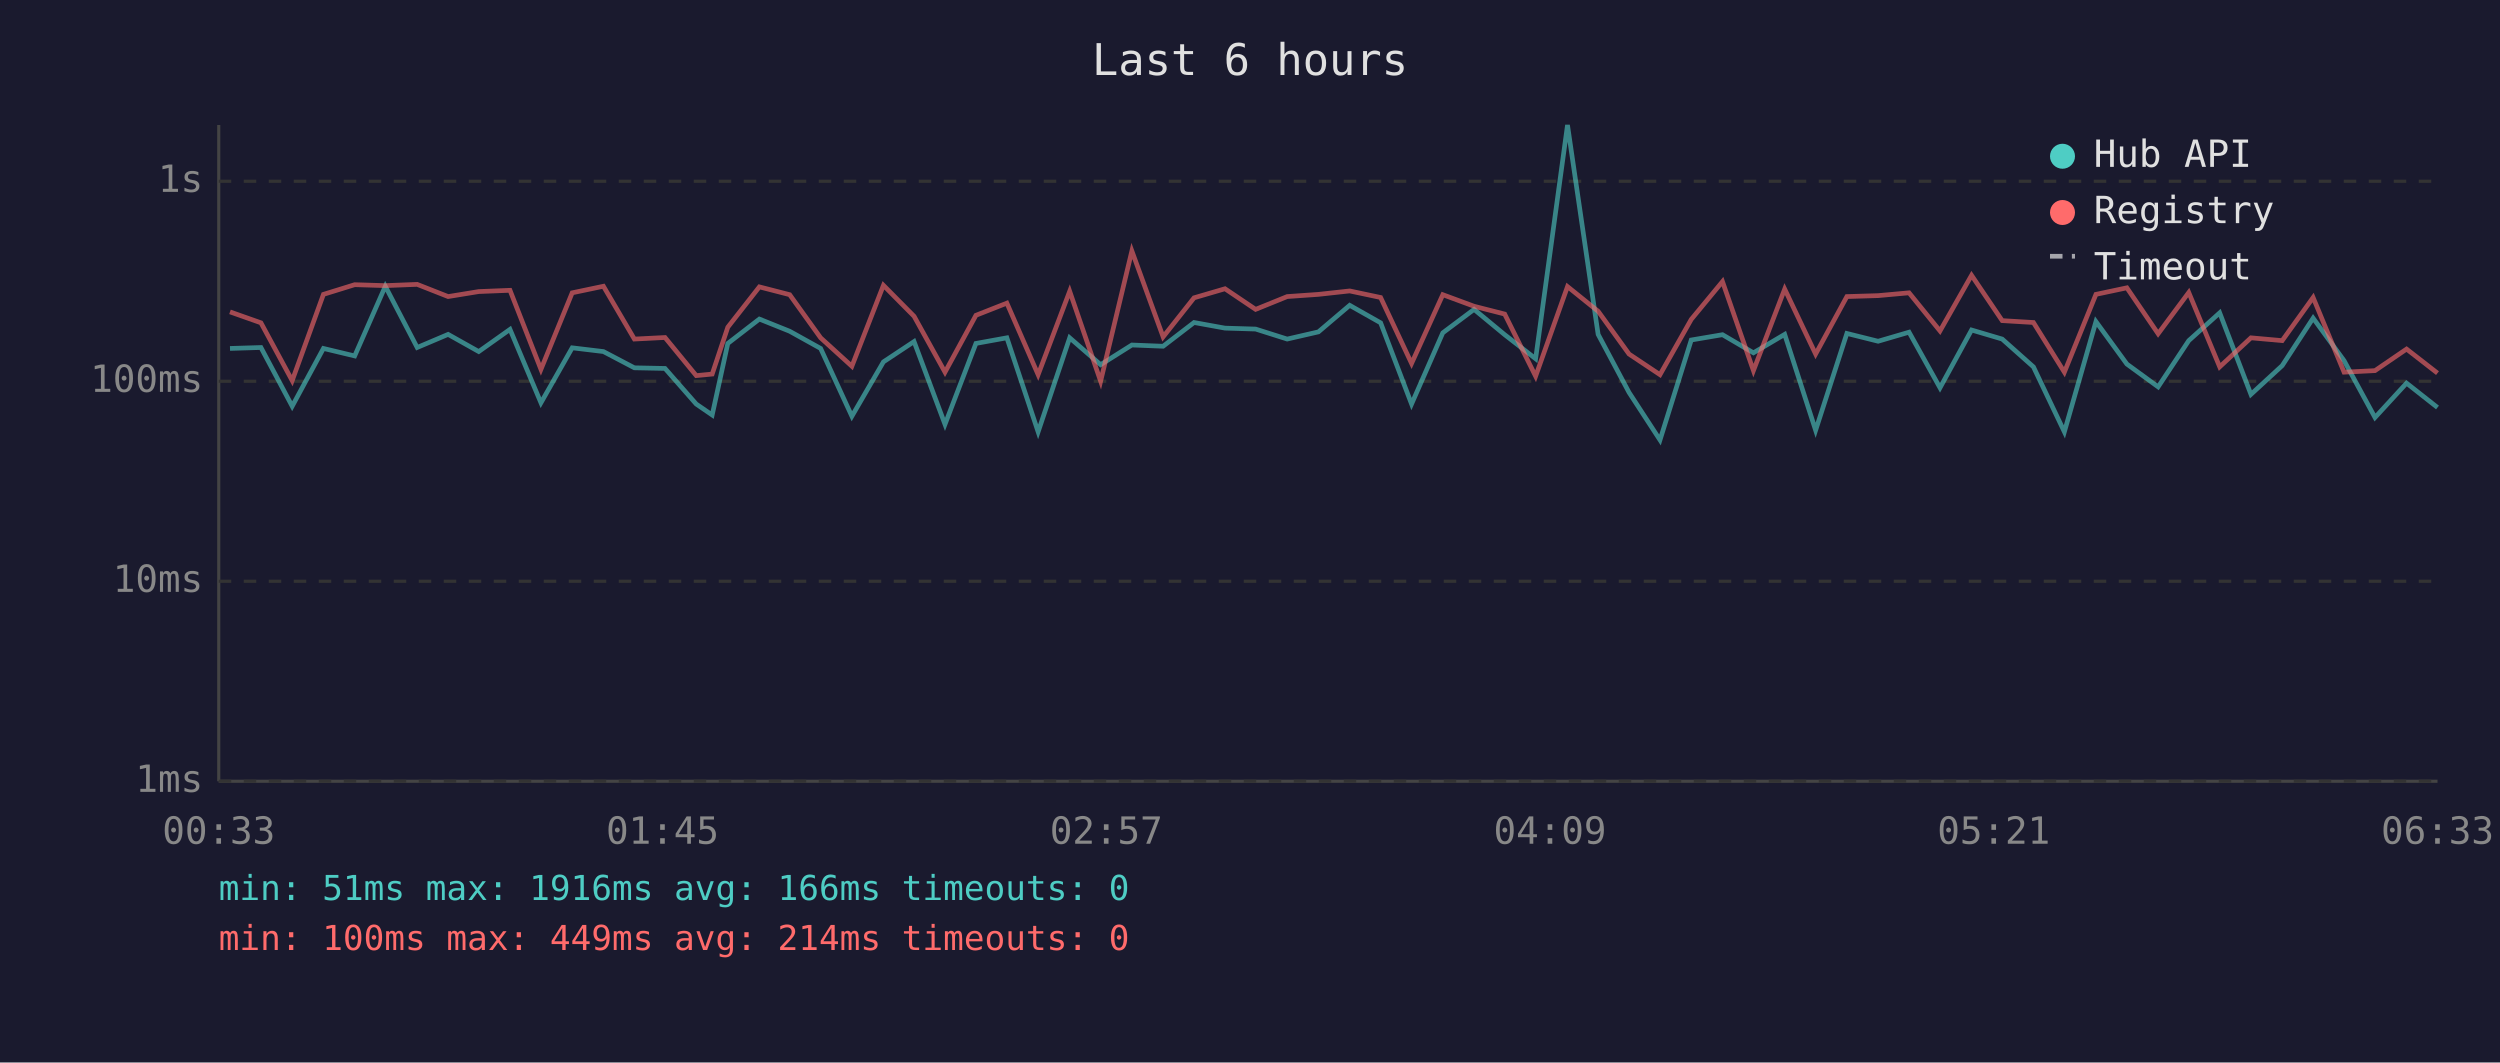
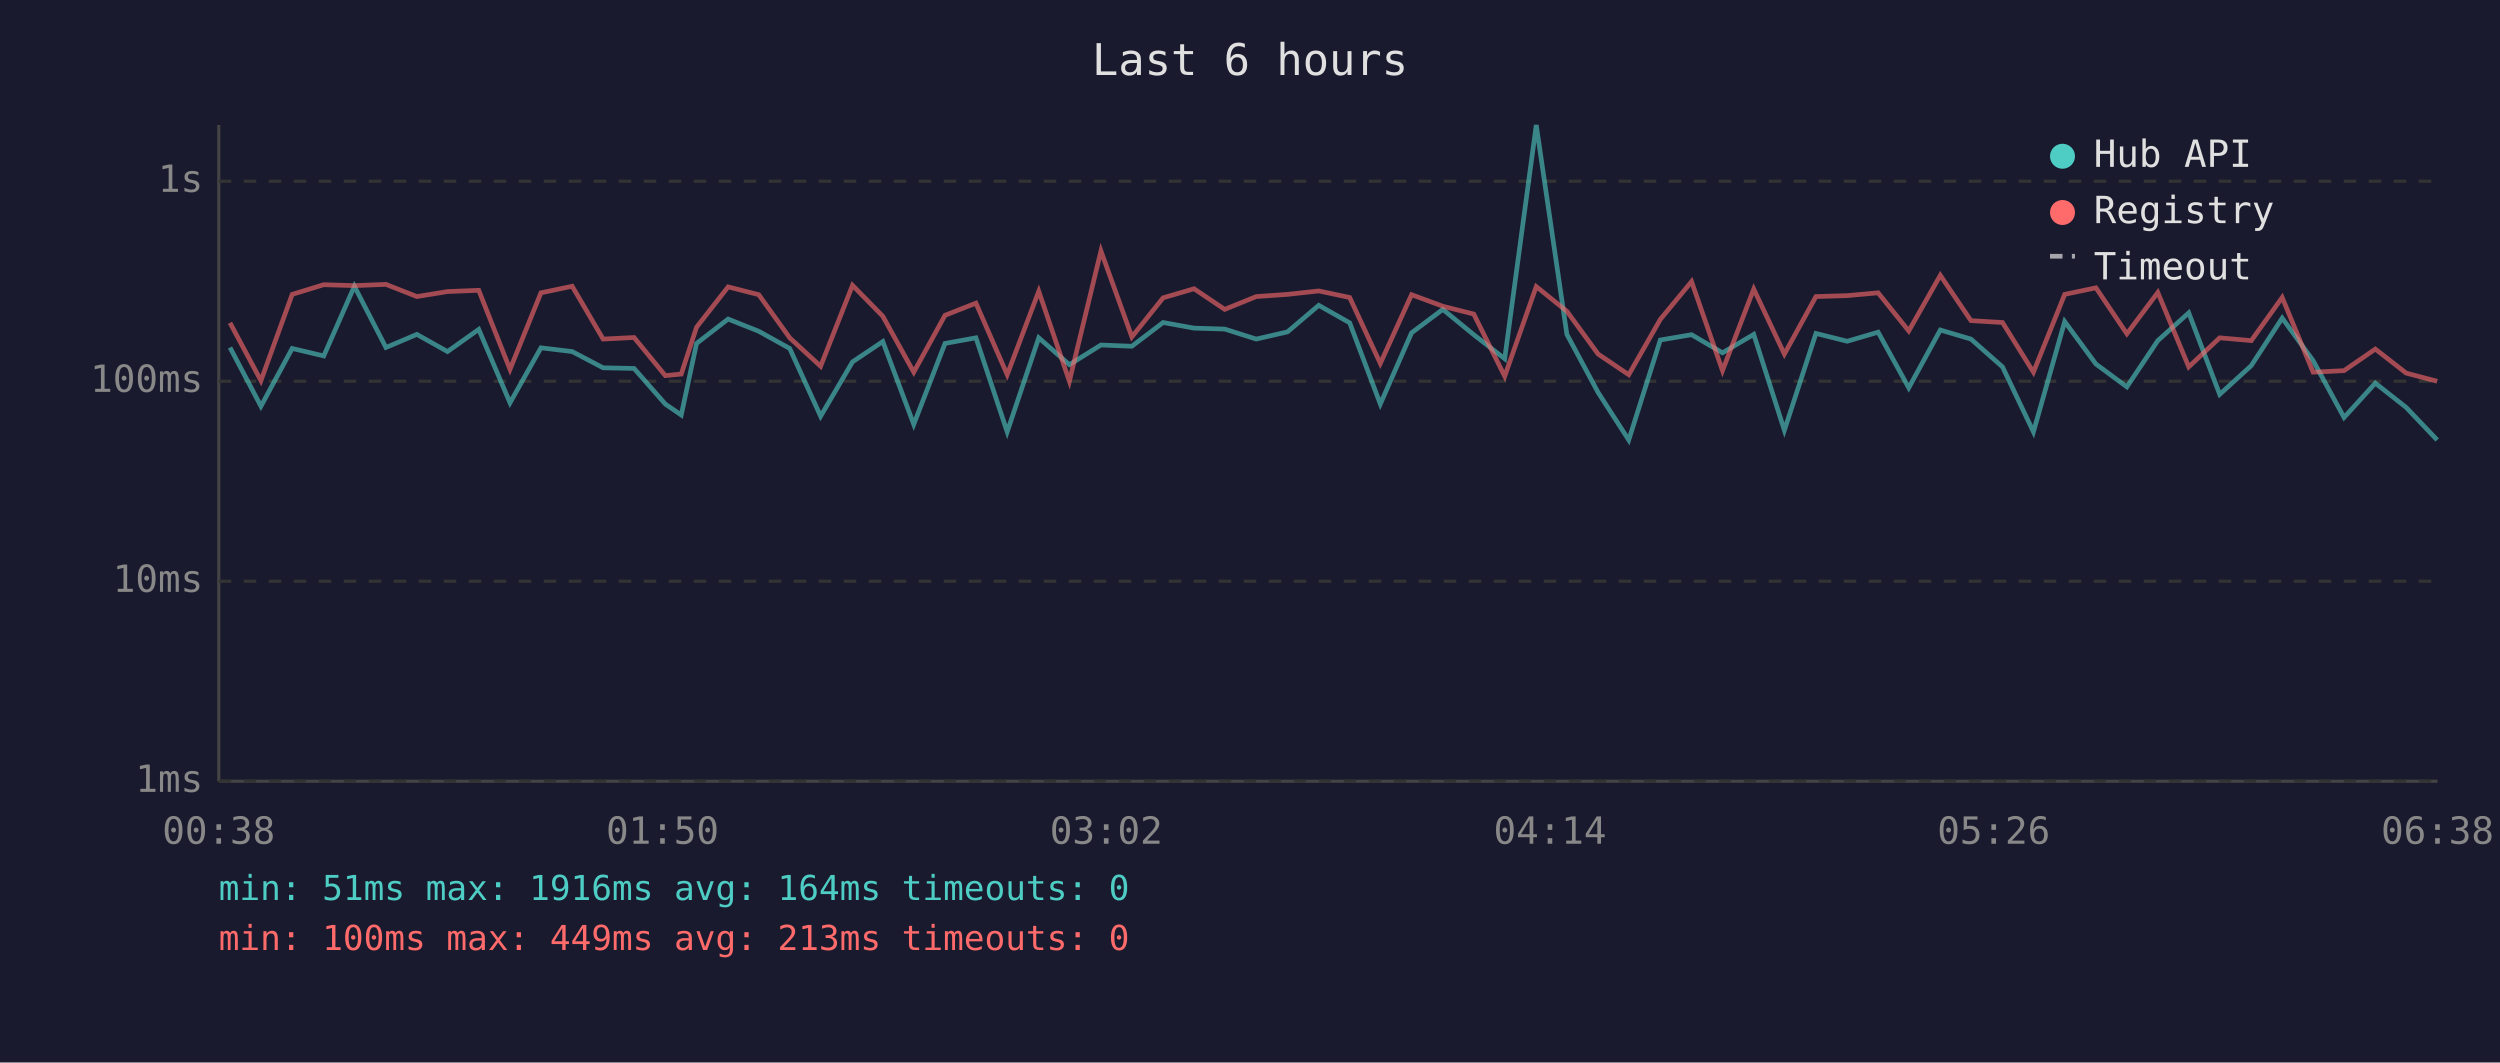
<svg xmlns="http://www.w3.org/2000/svg" viewBox="0 0 800 340" font-family="monospace" font-size="12">
  <rect width="800" height="340" fill="#1a1a2e" />
  <text x="400" y="24" fill="#e0e0e0" font-size="14" text-anchor="middle">Last 6 hours</text>
  <line x1="70" y1="40" x2="70" y2="250" stroke="#444" stroke-width="1" />
  <line x1="70" y1="250" x2="780" y2="250" stroke="#444" stroke-width="1" />
  <line x1="70" y1="250" x2="780" y2="250" stroke="#333" stroke-width="1" stroke-dasharray="4" />
  <text x="65" y="250" fill="#888" text-anchor="end" dominant-baseline="middle">1ms</text>
  <line x1="70" y1="186" x2="780" y2="186" stroke="#333" stroke-width="1" stroke-dasharray="4" />
  <text x="65" y="186" fill="#888" text-anchor="end" dominant-baseline="middle">10ms</text>
  <line x1="70" y1="122" x2="780" y2="122" stroke="#333" stroke-width="1" stroke-dasharray="4" />
  <text x="65" y="122" fill="#888" text-anchor="end" dominant-baseline="middle">100ms</text>
  <line x1="70" y1="58" x2="780" y2="58" stroke="#333" stroke-width="1" stroke-dasharray="4" />
  <text x="65" y="58" fill="#888" text-anchor="end" dominant-baseline="middle">1s</text>
-   <text x="70" y="270" fill="#888" text-anchor="middle">00:33</text>
-   <text x="212" y="270" fill="#888" text-anchor="middle">01:45</text>
-   <text x="354" y="270" fill="#888" text-anchor="middle">02:57</text>
-   <text x="496" y="270" fill="#888" text-anchor="middle">04:09</text>
-   <text x="638" y="270" fill="#888" text-anchor="middle">05:21</text>
-   <text x="780" y="270" fill="#888" text-anchor="middle">06:33</text>
-   <polyline points="73.6,111.5 83.5,111.2 93.5,130.0 103.5,111.5 113.5,113.9 123.3,91.6 133.5,111.2 143.4,107.0 153.2,112.5 163.2,105.4 173.1,128.9 183.1,111.3 193.1,112.5 203.0,117.7 212.8,117.9 222.8,129.3 227.9,132.8 232.9,109.9 243.0,102.1 252.7,106.0 262.6,111.5 272.6,133.2 282.7,115.8 292.5,109.3 302.4,135.8 312.3,109.9 322.2,108.1 332.2,138.2 342.3,108.1 352.2,116.7 362.2,110.4 372.2,110.8 382.1,103.2 392.0,105.0 401.8,105.3 411.9,108.5 421.9,106.2 431.9,97.7 441.8,103.3 451.7,129.3 461.7,106.5 471.7,99.0 481.5,107.1 491.4,114.8 501.6,40.0 511.4,107.0 521.3,125.6 531.2,140.8 541.2,108.8 551.2,107.1 561.1,112.9 571.1,107.0 581.0,137.7 591.0,106.7 601.0,109.2 610.9,106.3 620.8,124.1 630.9,105.6 640.7,108.5 650.7,117.4 660.6,138.2 670.7,102.9 680.6,116.5 690.6,123.8 700.4,109.0 710.3,100.1 720.3,126.2 730.3,117.0 740.2,101.8 750.1,115.4 760.0,133.6 770.1,122.6 780.0,130.4" fill="none" stroke="#4ecdc4" stroke-width="1.5" opacity="0.6" />
-   <polyline points="73.6,99.8 83.5,103.3 93.5,121.8 103.5,94.2 113.5,91.1 123.3,91.4 133.5,91.0 143.4,94.9 153.2,93.3 163.2,92.9 173.1,118.2 183.1,93.7 193.1,91.6 203.0,108.5 212.8,108.0 222.8,120.2 227.9,119.7 232.9,104.7 243.0,91.8 252.7,94.3 262.6,108.1 272.6,117.2 282.7,91.3 292.5,101.2 302.4,119.1 312.3,100.9 322.2,97.0 332.2,119.9 342.3,93.2 352.2,122.0 362.2,80.3 372.2,107.8 382.1,95.3 392.0,92.4 401.8,99.0 411.9,94.9 421.9,94.2 431.9,93.1 441.8,95.2 451.7,116.3 461.7,94.3 471.7,98.0 481.5,100.5 491.4,120.4 501.6,91.7 511.4,99.6 521.3,113.3 531.2,119.9 541.2,102.2 551.2,90.1 561.1,118.6 571.1,92.5 581.0,113.3 591.0,94.9 601.0,94.6 610.9,93.7 620.8,105.9 630.9,88.1 640.7,102.6 650.7,103.2 660.6,119.1 670.7,94.2 680.6,92.1 690.6,106.8 700.4,93.6 710.3,117.4 720.3,108.1 730.3,109.0 740.2,95.2 750.1,119.1 760.0,118.6 770.1,111.7 780.0,119.4" fill="none" stroke="#ff6b6b" stroke-width="1.5" opacity="0.6" />
+   <text x="70" y="270" fill="#888" text-anchor="middle">00:38</text>
+   <text x="212" y="270" fill="#888" text-anchor="middle">01:50</text>
+   <text x="354" y="270" fill="#888" text-anchor="middle">03:02</text>
+   <text x="496" y="270" fill="#888" text-anchor="middle">04:14</text>
+   <text x="638" y="270" fill="#888" text-anchor="middle">05:26</text>
+   <text x="780" y="270" fill="#888" text-anchor="middle">06:38</text>
+   <polyline points="73.6,111.2 83.5,130.0 93.5,111.5 103.6,113.9 113.4,91.6 123.5,111.2 133.4,107.0 143.2,112.5 153.2,105.4 163.2,128.9 173.1,111.3 183.1,112.5 193.0,117.7 202.9,117.9 212.9,129.3 218.0,132.8 222.9,109.9 233.0,102.1 242.8,106.0 252.7,111.5 262.6,133.2 272.8,115.8 282.5,109.3 292.4,135.8 302.4,109.9 312.3,108.1 322.3,138.2 332.4,108.1 342.2,116.7 352.3,110.4 362.2,110.8 372.2,103.2 382.1,105.0 391.9,105.3 402.0,108.5 412.0,106.2 422.0,97.7 431.9,103.3 441.7,129.3 451.7,106.5 461.7,99.0 471.6,107.1 481.5,114.8 491.6,40.0 501.4,107.0 511.4,125.6 521.2,140.8 531.3,108.8 541.3,107.1 551.2,112.9 561.2,107.0 571.0,137.7 581.1,106.7 591.1,109.2 601.0,106.3 610.8,124.1 620.9,105.6 630.7,108.5 640.8,117.4 650.7,138.2 660.7,102.9 670.7,116.5 680.6,123.8 690.5,109.0 700.4,100.1 710.3,126.2 720.4,117.0 730.3,101.8 740.2,115.4 750.1,133.6 760.1,122.6 770.0,130.4 779.9,140.8" fill="none" stroke="#4ecdc4" stroke-width="1.5" opacity="0.6" />
+   <polyline points="73.6,103.3 83.5,121.8 93.5,94.2 103.6,91.1 113.4,91.4 123.5,91.0 133.4,94.9 143.2,93.3 153.2,92.9 163.2,118.2 173.1,93.7 183.1,91.6 193.0,108.5 202.9,108.0 212.9,120.2 218.0,119.7 222.9,104.7 233.0,91.8 242.8,94.3 252.7,108.1 262.6,117.2 272.8,91.3 282.5,101.2 292.4,119.1 302.4,100.9 312.3,97.0 322.3,119.9 332.4,93.2 342.2,122.0 352.3,80.3 362.2,107.8 372.2,95.3 382.1,92.4 391.9,99.0 402.0,94.9 412.0,94.2 422.0,93.1 431.9,95.2 441.7,116.3 451.7,94.3 461.7,98.0 471.6,100.5 481.5,120.4 491.6,91.7 501.4,99.6 511.4,113.3 521.2,119.9 531.3,102.2 541.3,90.1 551.2,118.6 561.2,92.5 571.0,113.3 581.1,94.9 591.1,94.6 601.0,93.7 610.8,105.9 620.9,88.1 630.7,102.6 640.8,103.2 650.7,119.1 660.7,94.2 670.7,92.1 680.6,106.8 690.5,93.6 700.4,117.4 710.3,108.1 720.4,109.0 730.3,95.2 740.2,119.1 750.1,118.6 760.1,111.7 770.0,119.4 779.9,122.0" fill="none" stroke="#ff6b6b" stroke-width="1.5" opacity="0.6" />
  <circle cx="660" cy="50" r="4" fill="#4ecdc4" />
  <text x="670" y="50" fill="#e0e0e0" dominant-baseline="middle">Hub API</text>
  <circle cx="660" cy="68" r="4" fill="#ff6b6b" />
  <text x="670" y="68" fill="#e0e0e0" dominant-baseline="middle">Registry</text>
  <line x1="656" y1="82" x2="664" y2="82" stroke="#e0e0e0" stroke-width="1.5" stroke-dasharray="4,3" opacity="0.7" />
  <text x="670" y="86" fill="#e0e0e0" dominant-baseline="middle">Timeout</text>
-   <text x="70" y="288" fill="#4ecdc4" font-size="11">min: 51ms  max: 1916ms  avg: 166ms  timeouts: 0</text>
-   <text x="70" y="304" fill="#ff6b6b" font-size="11">min: 100ms  max: 449ms  avg: 214ms  timeouts: 0</text>
+   <text x="70" y="288" fill="#4ecdc4" font-size="11">min: 51ms  max: 1916ms  avg: 164ms  timeouts: 0</text>
+   <text x="70" y="304" fill="#ff6b6b" font-size="11">min: 100ms  max: 449ms  avg: 213ms  timeouts: 0</text>
</svg>
